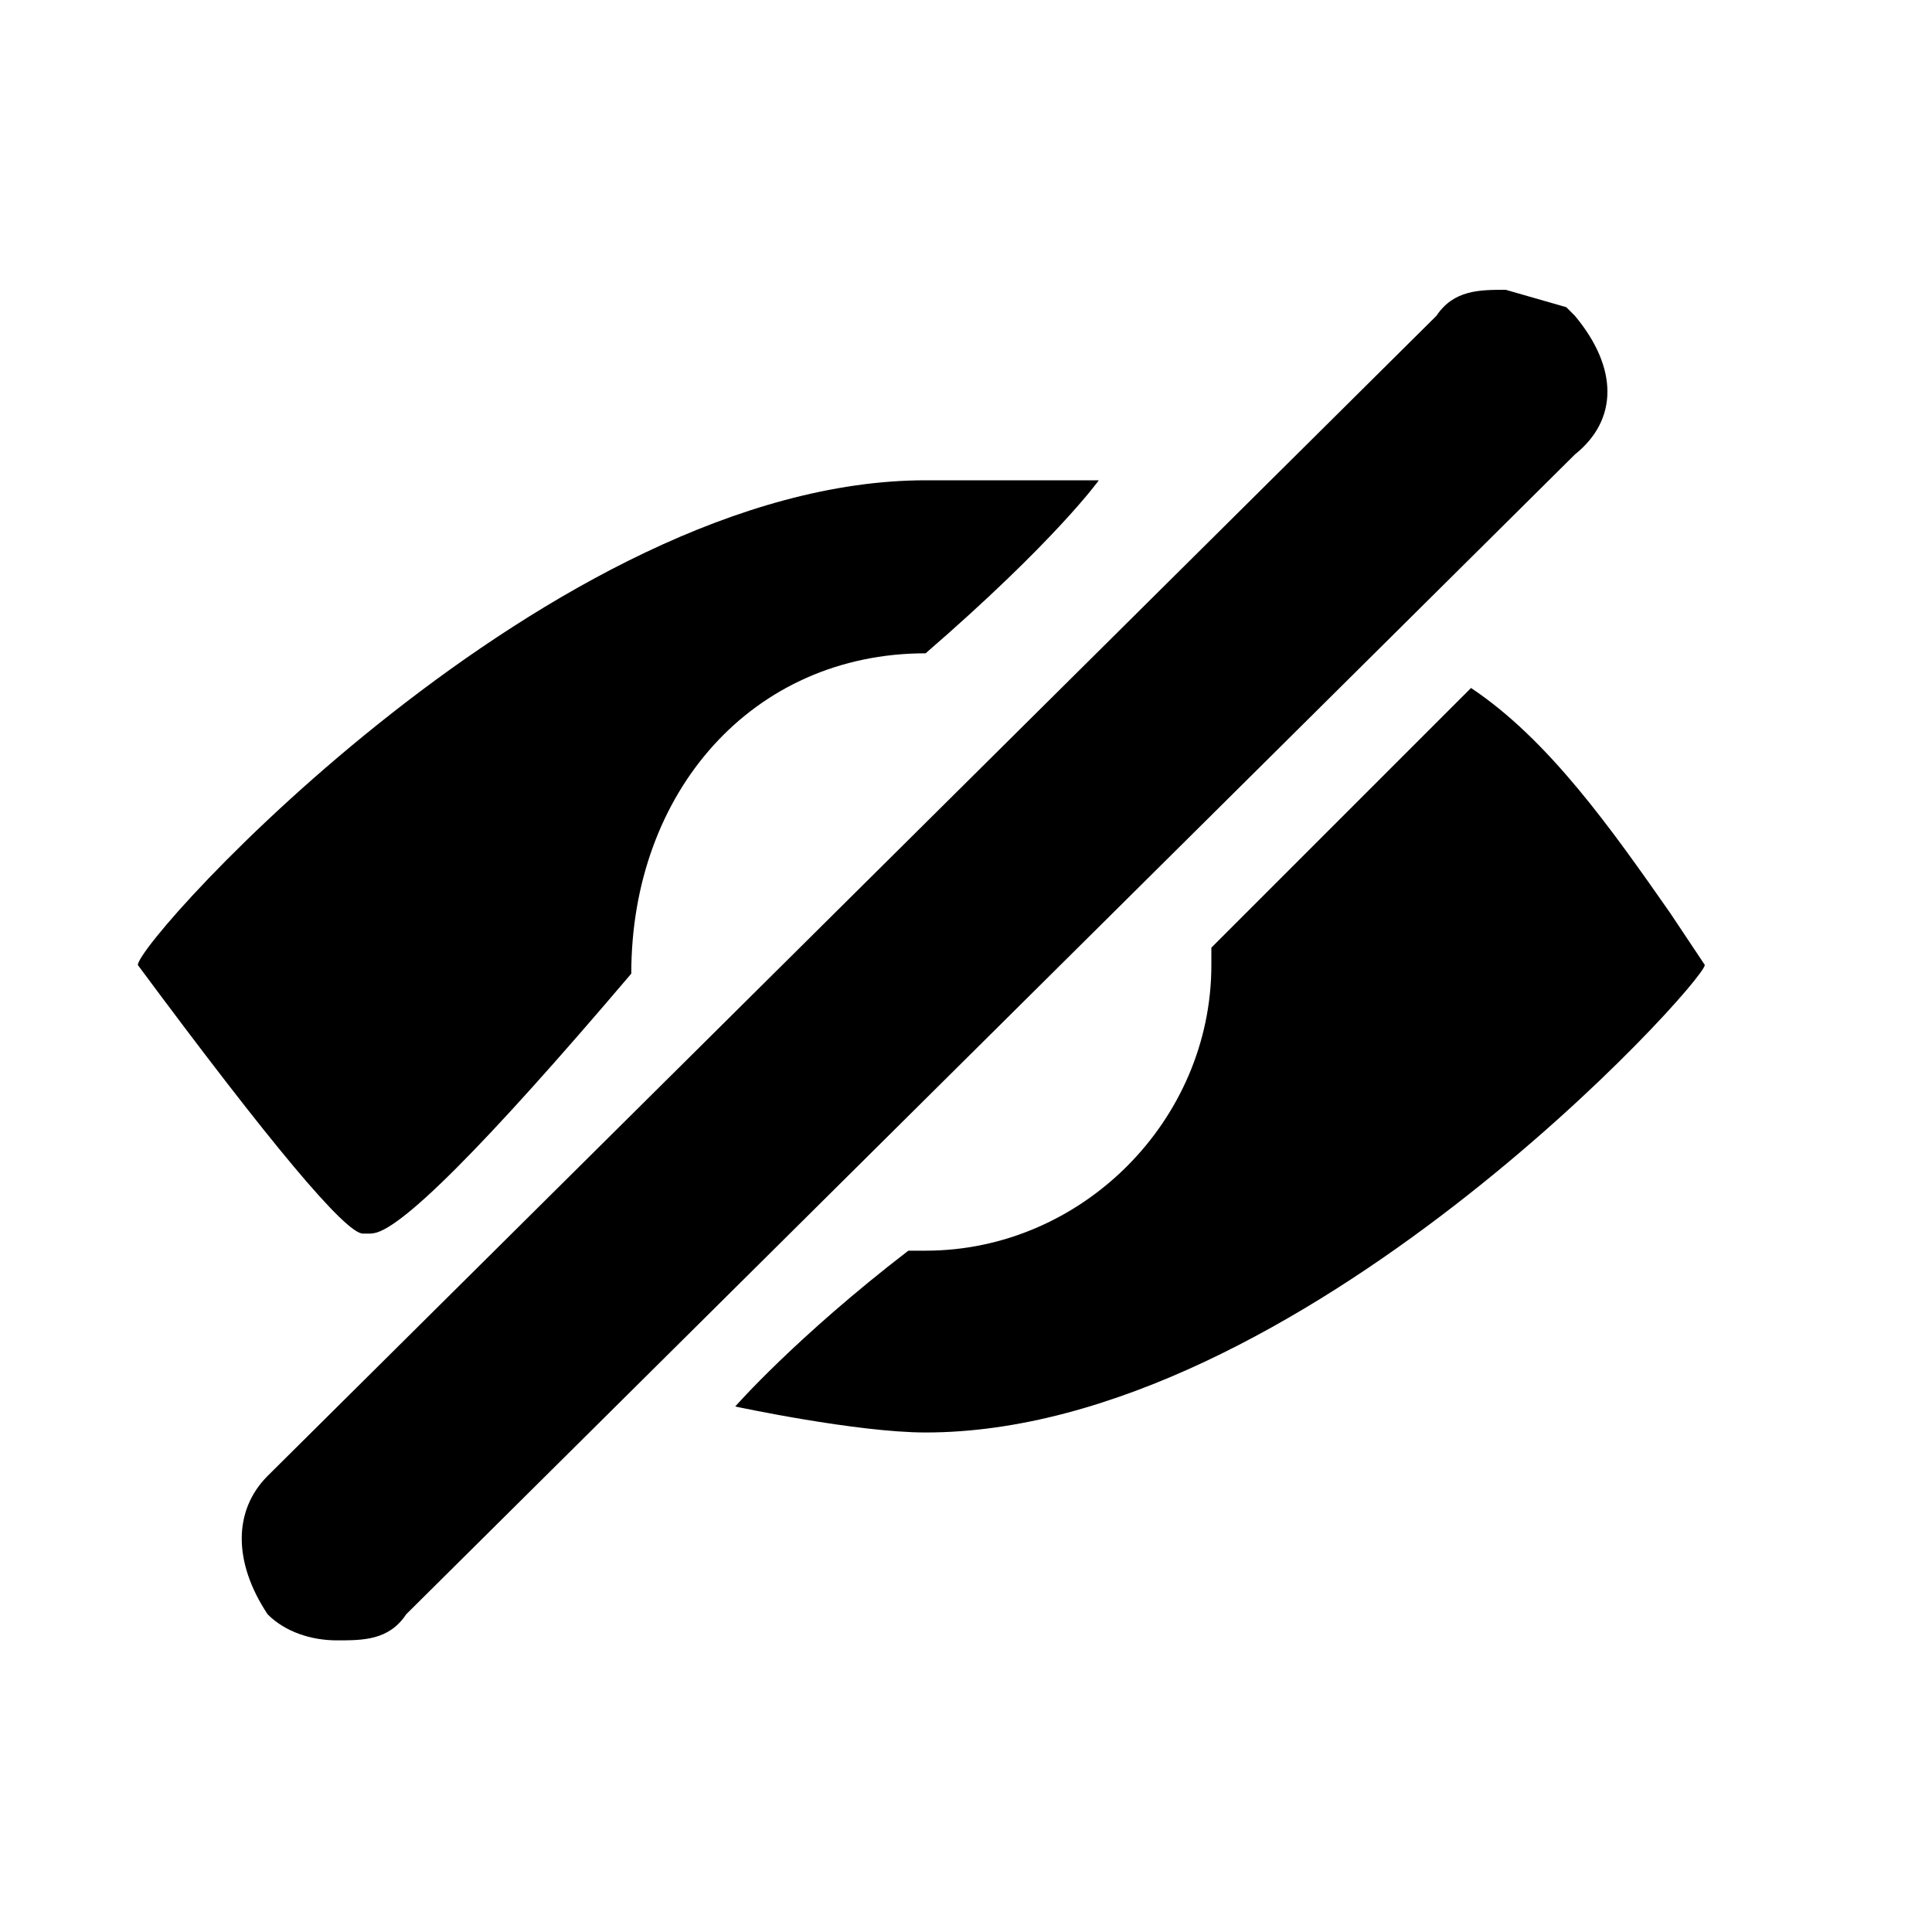
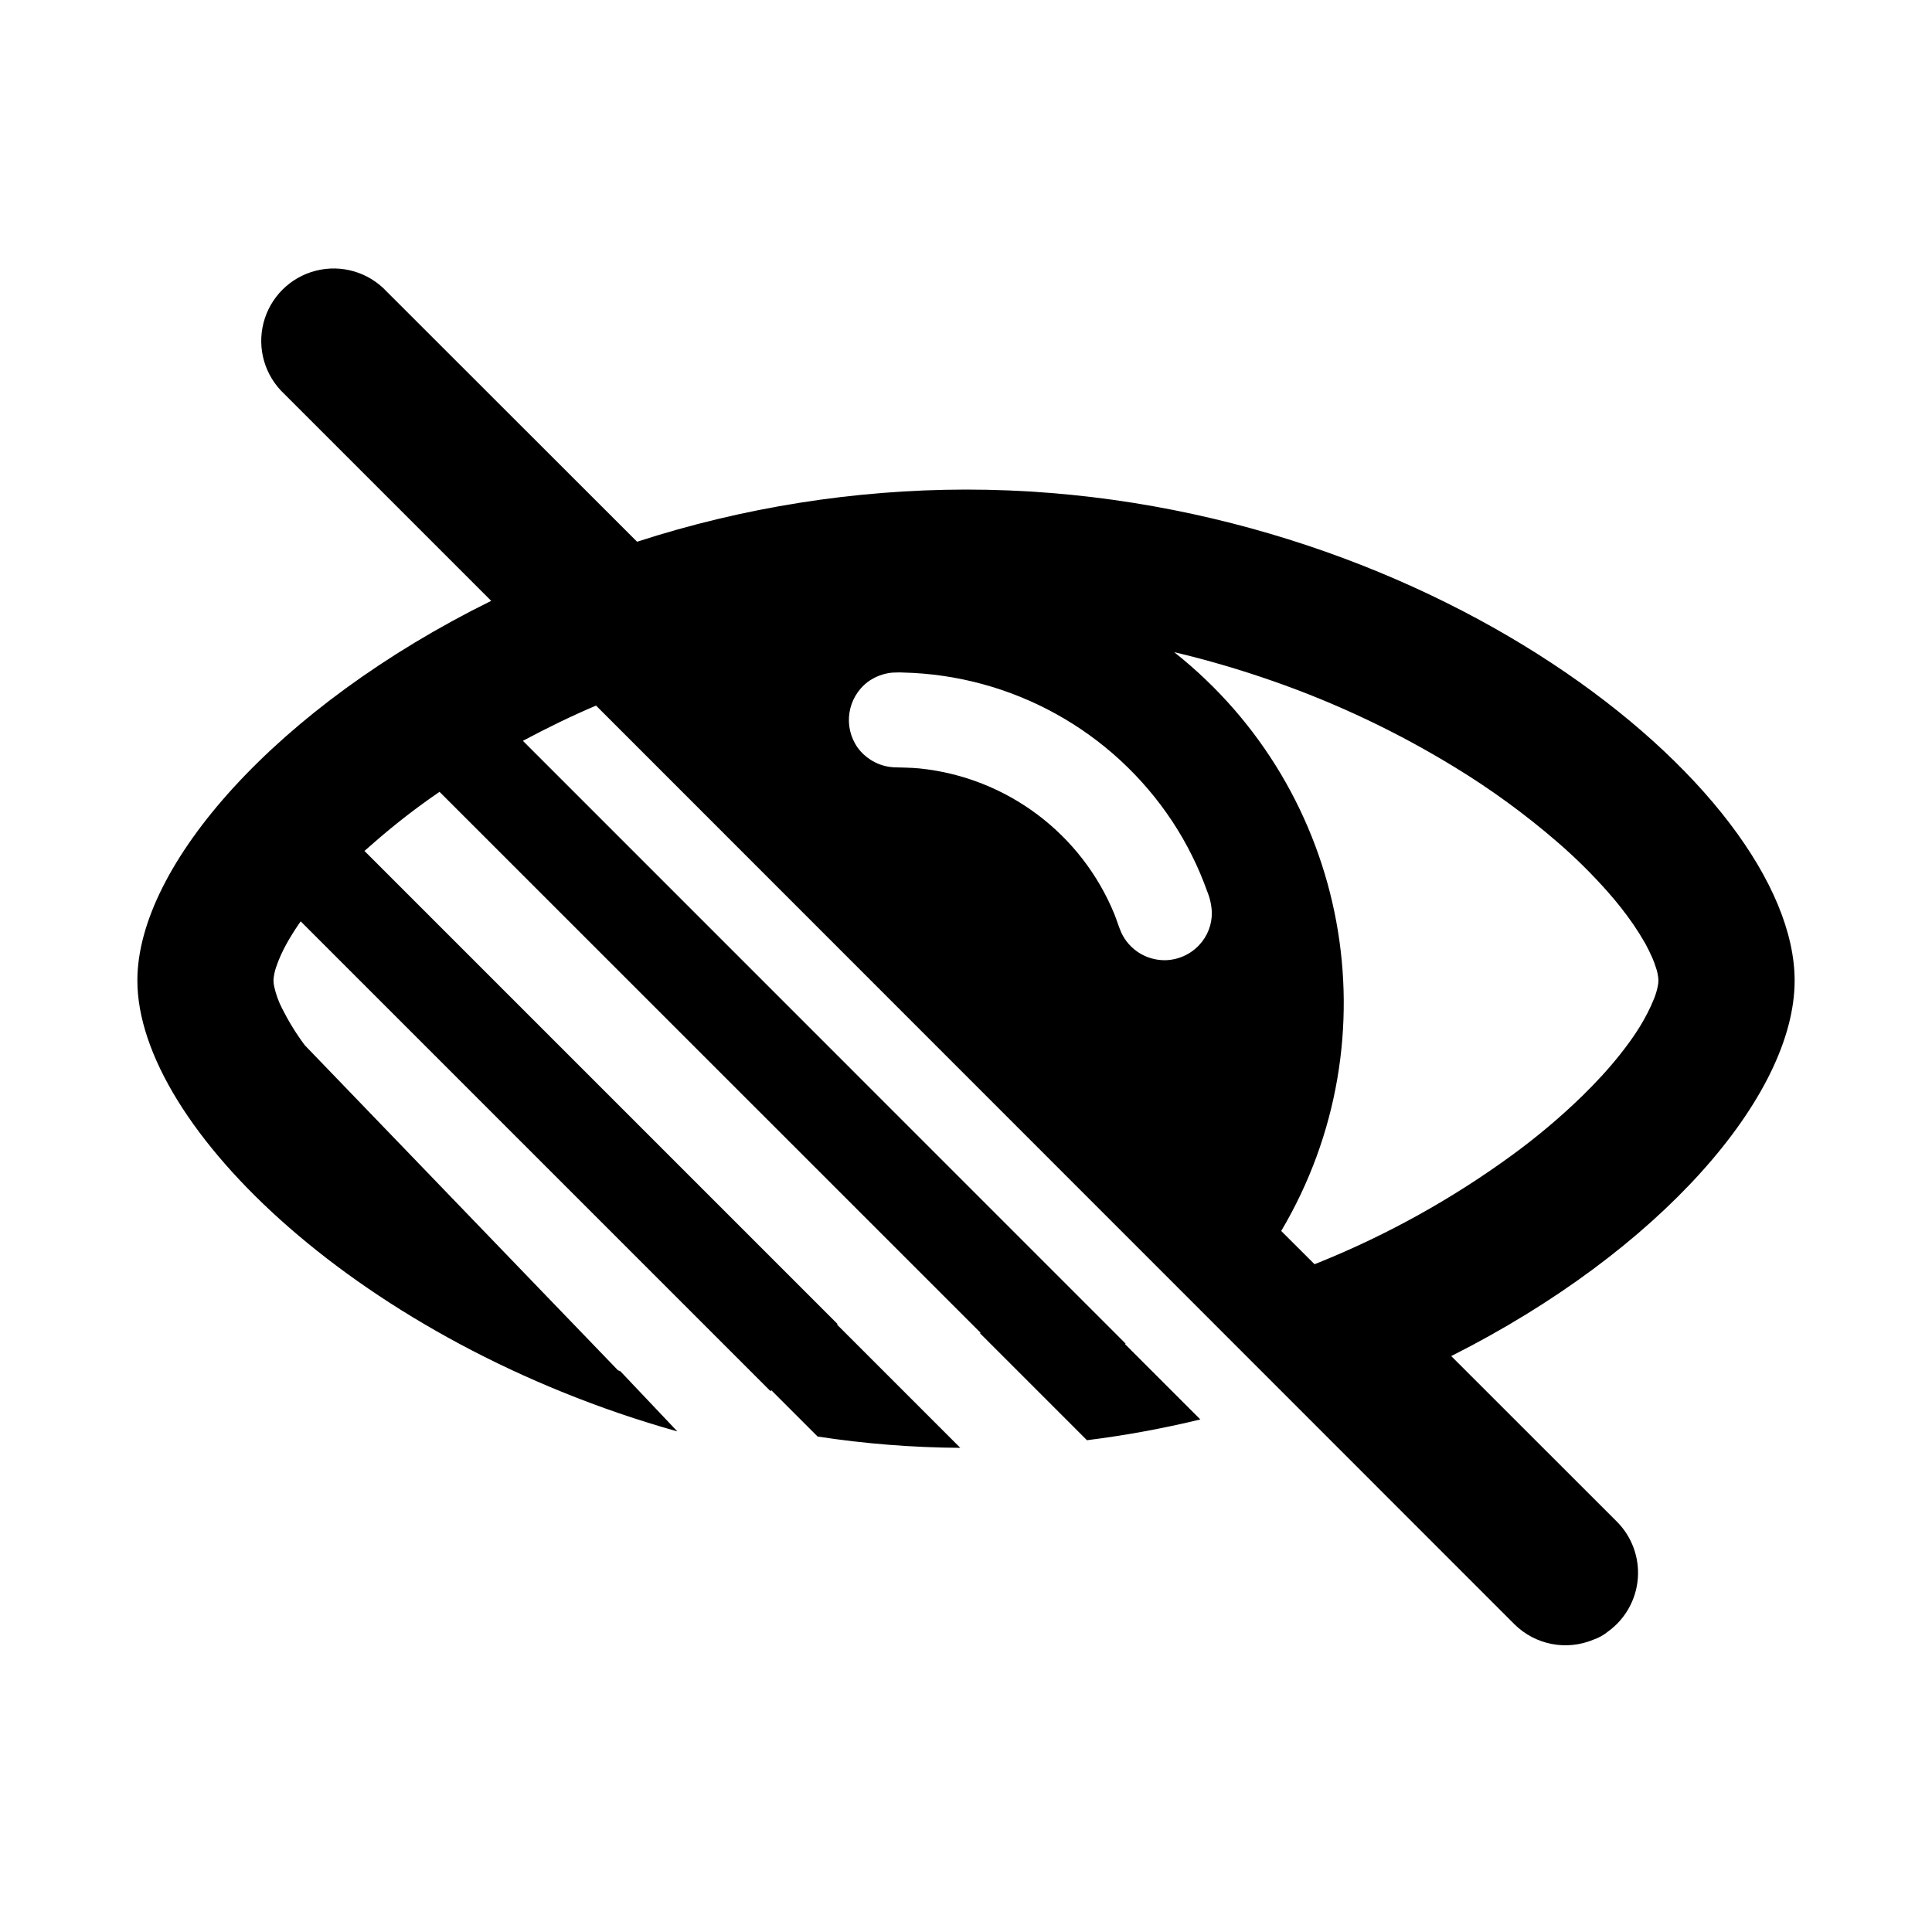
- <svg xmlns="http://www.w3.org/2000/svg" xmlns:xlink="http://www.w3.org/1999/xlink" width="20" height="20">
-   <defs>
-     <path d="M14.787.18L14.16 0c-.269 0-.538 0-.717.269L1.344 12.278c-.358.358-.358.896 0 1.434.18.18.448.269.717.269.27 0 .538 0 .717-.27L14.877 1.704c.448-.359.448-.896 0-1.434l-.09-.09zM2.42 9.768c.269 0 1.165-.897 2.688-2.689 0-1.882 1.255-3.316 3.047-3.316C9.5 2.599 9.948 1.972 9.948 1.972H8.155C4.302 1.972 0 6.722 0 6.99 1.374 8.843 2.15 9.77 2.33 9.77h.09zm13.443-3.316c-.6-.858-1.255-1.793-2.062-2.33L11.113 6.81v.18c0 1.613-1.344 2.957-2.958 2.957h-.179c-1.165.896-1.792 1.613-1.792 1.613s1.254.269 1.971.269c3.854 0 8.066-4.66 8.066-4.84l-.358-.537z" id="a" />
-   </defs>
-   <use fill="#000" fill-rule="nonzero" xlink:href="#a" transform="translate(1.427 3)" />
+ <svg xmlns="http://www.w3.org/2000/svg" width="20" height="20" viewBox="0 0 20 20">
+   <path d="M5.085 6.22L2.943 4.078a.75.75 0 1 1 1.06-1.06l2.592 2.59A11.094 11.094 0 0 1 10 5.068c4.738 0 8.578 3.101 8.578 5.083 0 1.197-1.401 2.803-3.555 3.887l1.714 1.713a.75.75 0 0 1-.09 1.138.488.488 0 0 1-.15.084.75.75 0 0 1-.821-.16L6.17 7.304c-.258.11-.51.233-.757.365l6.239 6.24-.006.005.78.78c-.388.094-.78.166-1.174.215l-1.11-1.11h.011L4.55 8.197a7.2 7.2 0 0 0-.665.514l-.112.098 4.897 4.897-.005.006 1.276 1.276a10.164 10.164 0 0 1-1.477-.117l-.479-.479-.009.009-4.863-4.863-.022.031a2.563 2.563 0 0 0-.124.2c-.043.077-.08.158-.108.241a.534.534 0 0 0-.028.133.29.29 0 0 0 .008.072.927.927 0 0 0 .082.226c.067.133.145.26.234.379l3.242 3.365.025.01.59.623c-3.265-.918-5.59-3.155-5.59-4.668 0-1.194 1.448-2.838 3.663-3.93zm7.07.531a4.632 4.632 0 0 1 1.108 5.992l.345.344.046-.018a9.313 9.313 0 0 0 2-1.112c.256-.187.5-.392.727-.613.137-.134.27-.277.392-.431.072-.091.141-.185.203-.286.057-.093.107-.19.148-.292a.72.72 0 0 0 .036-.12.29.29 0 0 0 .008-.072.492.492 0 0 0-.028-.133.999.999 0 0 0-.036-.096 2.165 2.165 0 0 0-.071-.145 2.917 2.917 0 0 0-.125-.2 3.592 3.592 0 0 0-.263-.335 5.444 5.444 0 0 0-.53-.523 7.955 7.955 0 0 0-1.054-.768 9.766 9.766 0 0 0-1.879-.891c-.337-.118-.68-.219-1.027-.301zm-2.85.21l-.069.002a.508.508 0 0 0-.254.097.496.496 0 0 0-.104.679.498.498 0 0 0 .326.199l.045.005c.091.003.181.003.272.012.9.093 1.676.675 2.017 1.513.024.061.043.125.069.185a.494.494 0 0 0 .45.287h.008a.496.496 0 0 0 .35-.158.482.482 0 0 0 .13-.335.638.638 0 0 0-.048-.219 3.379 3.379 0 0 0-.36-.723 3.438 3.438 0 0 0-2.791-1.543l-.028-.001h-.013z" fill="#000" fill-rule="evenodd" />
</svg>
